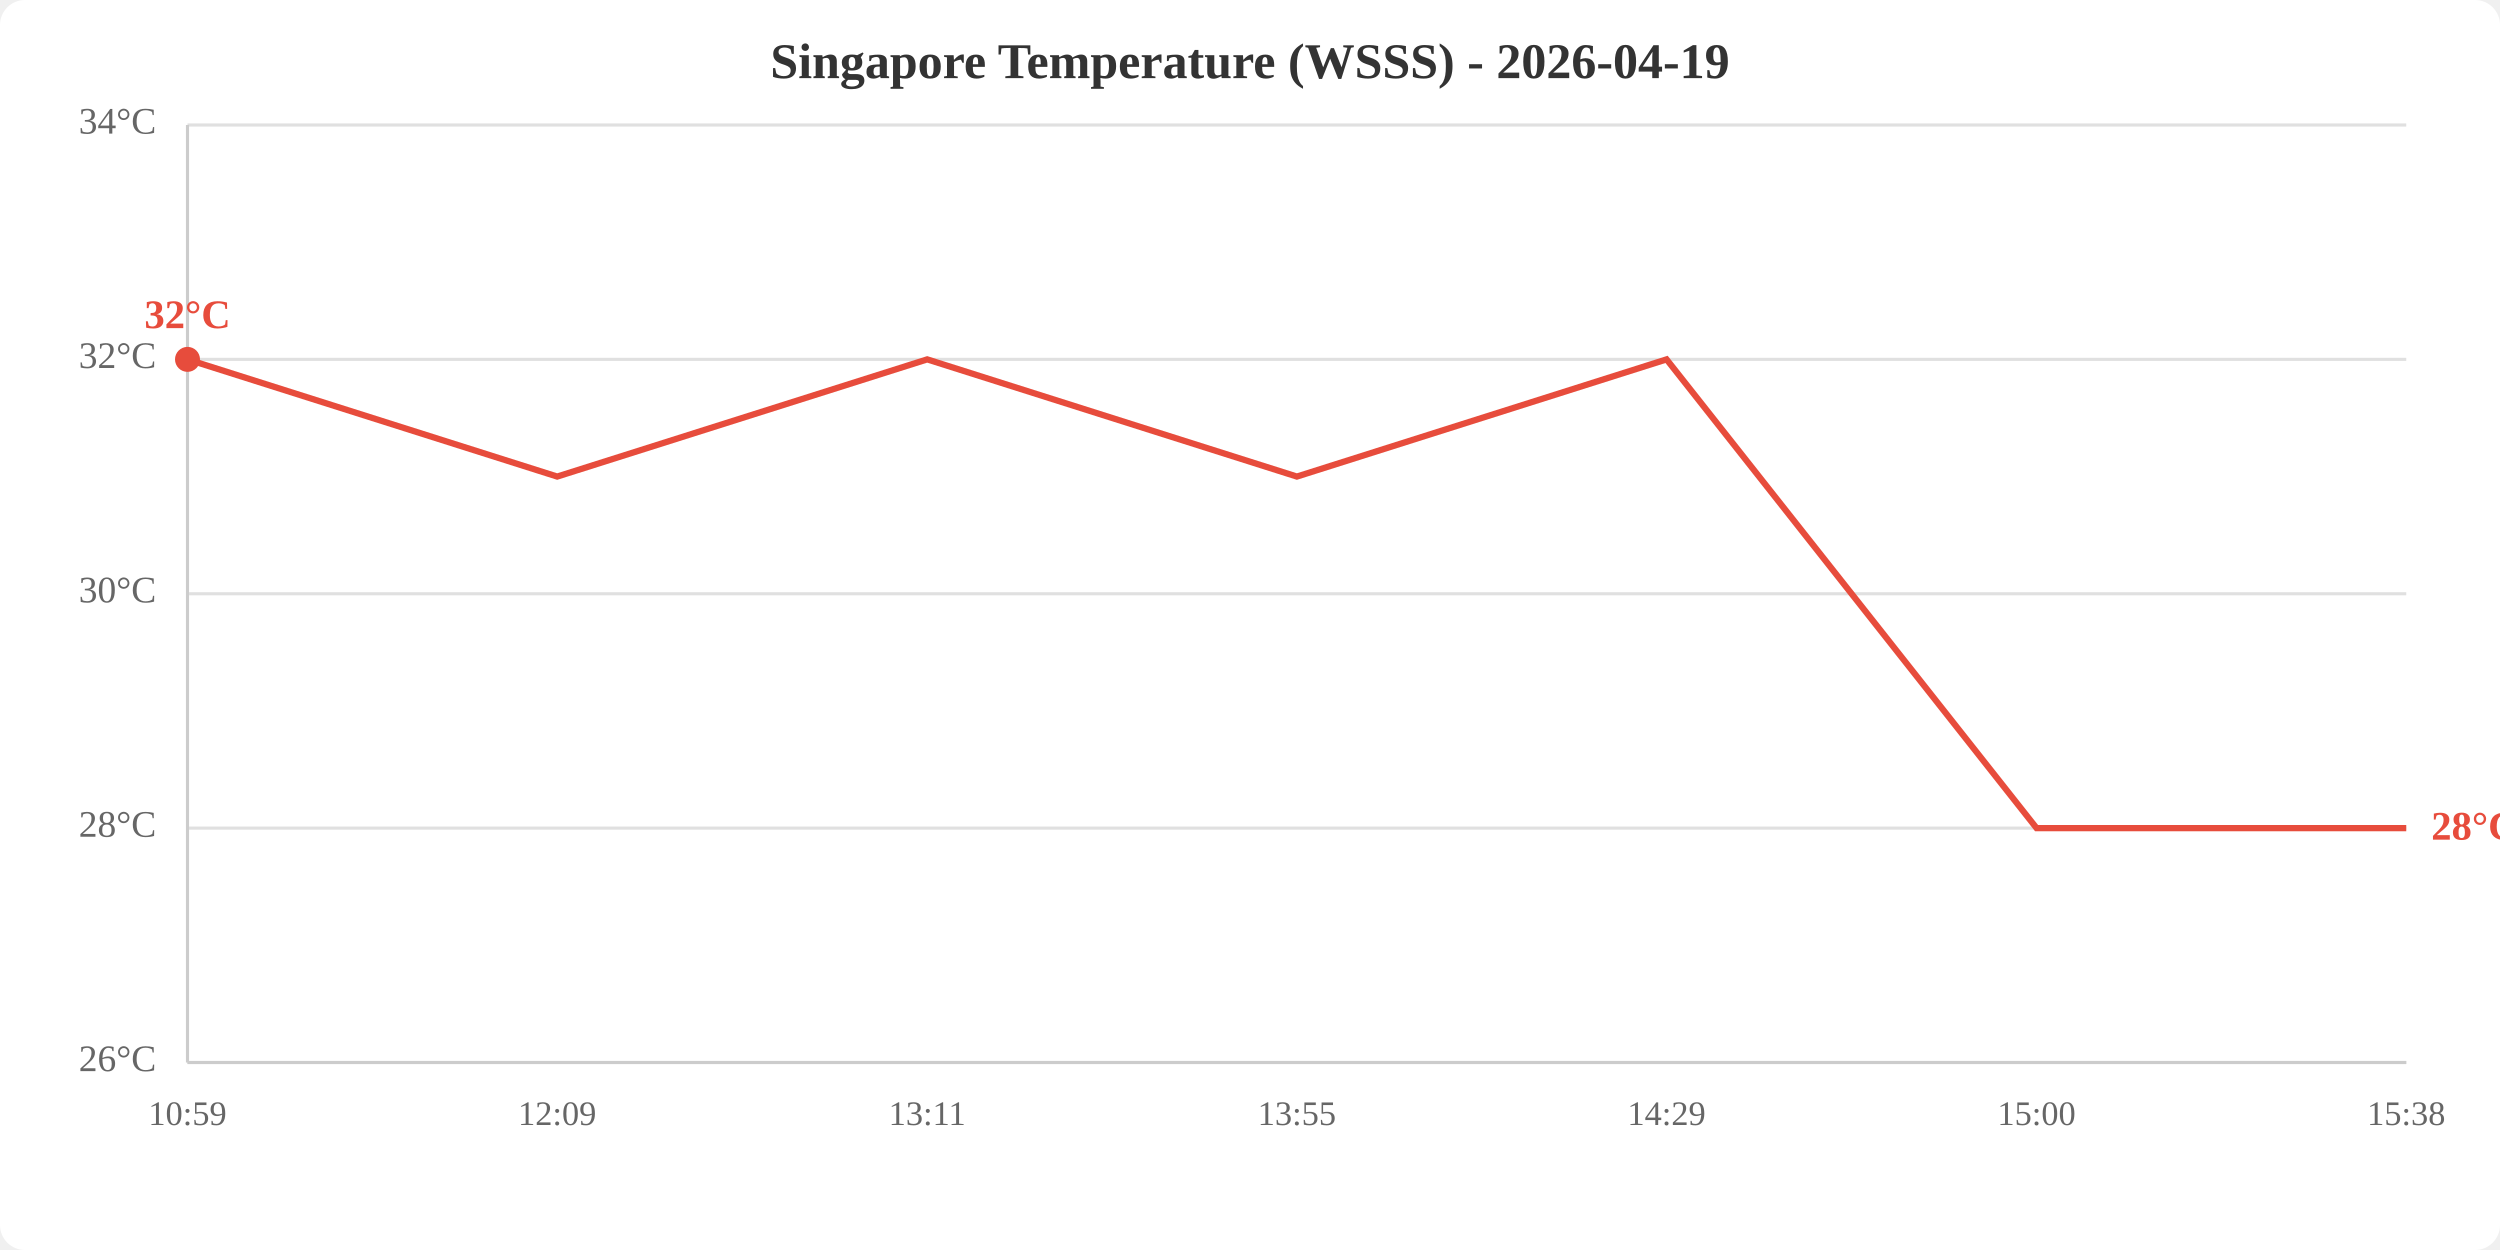
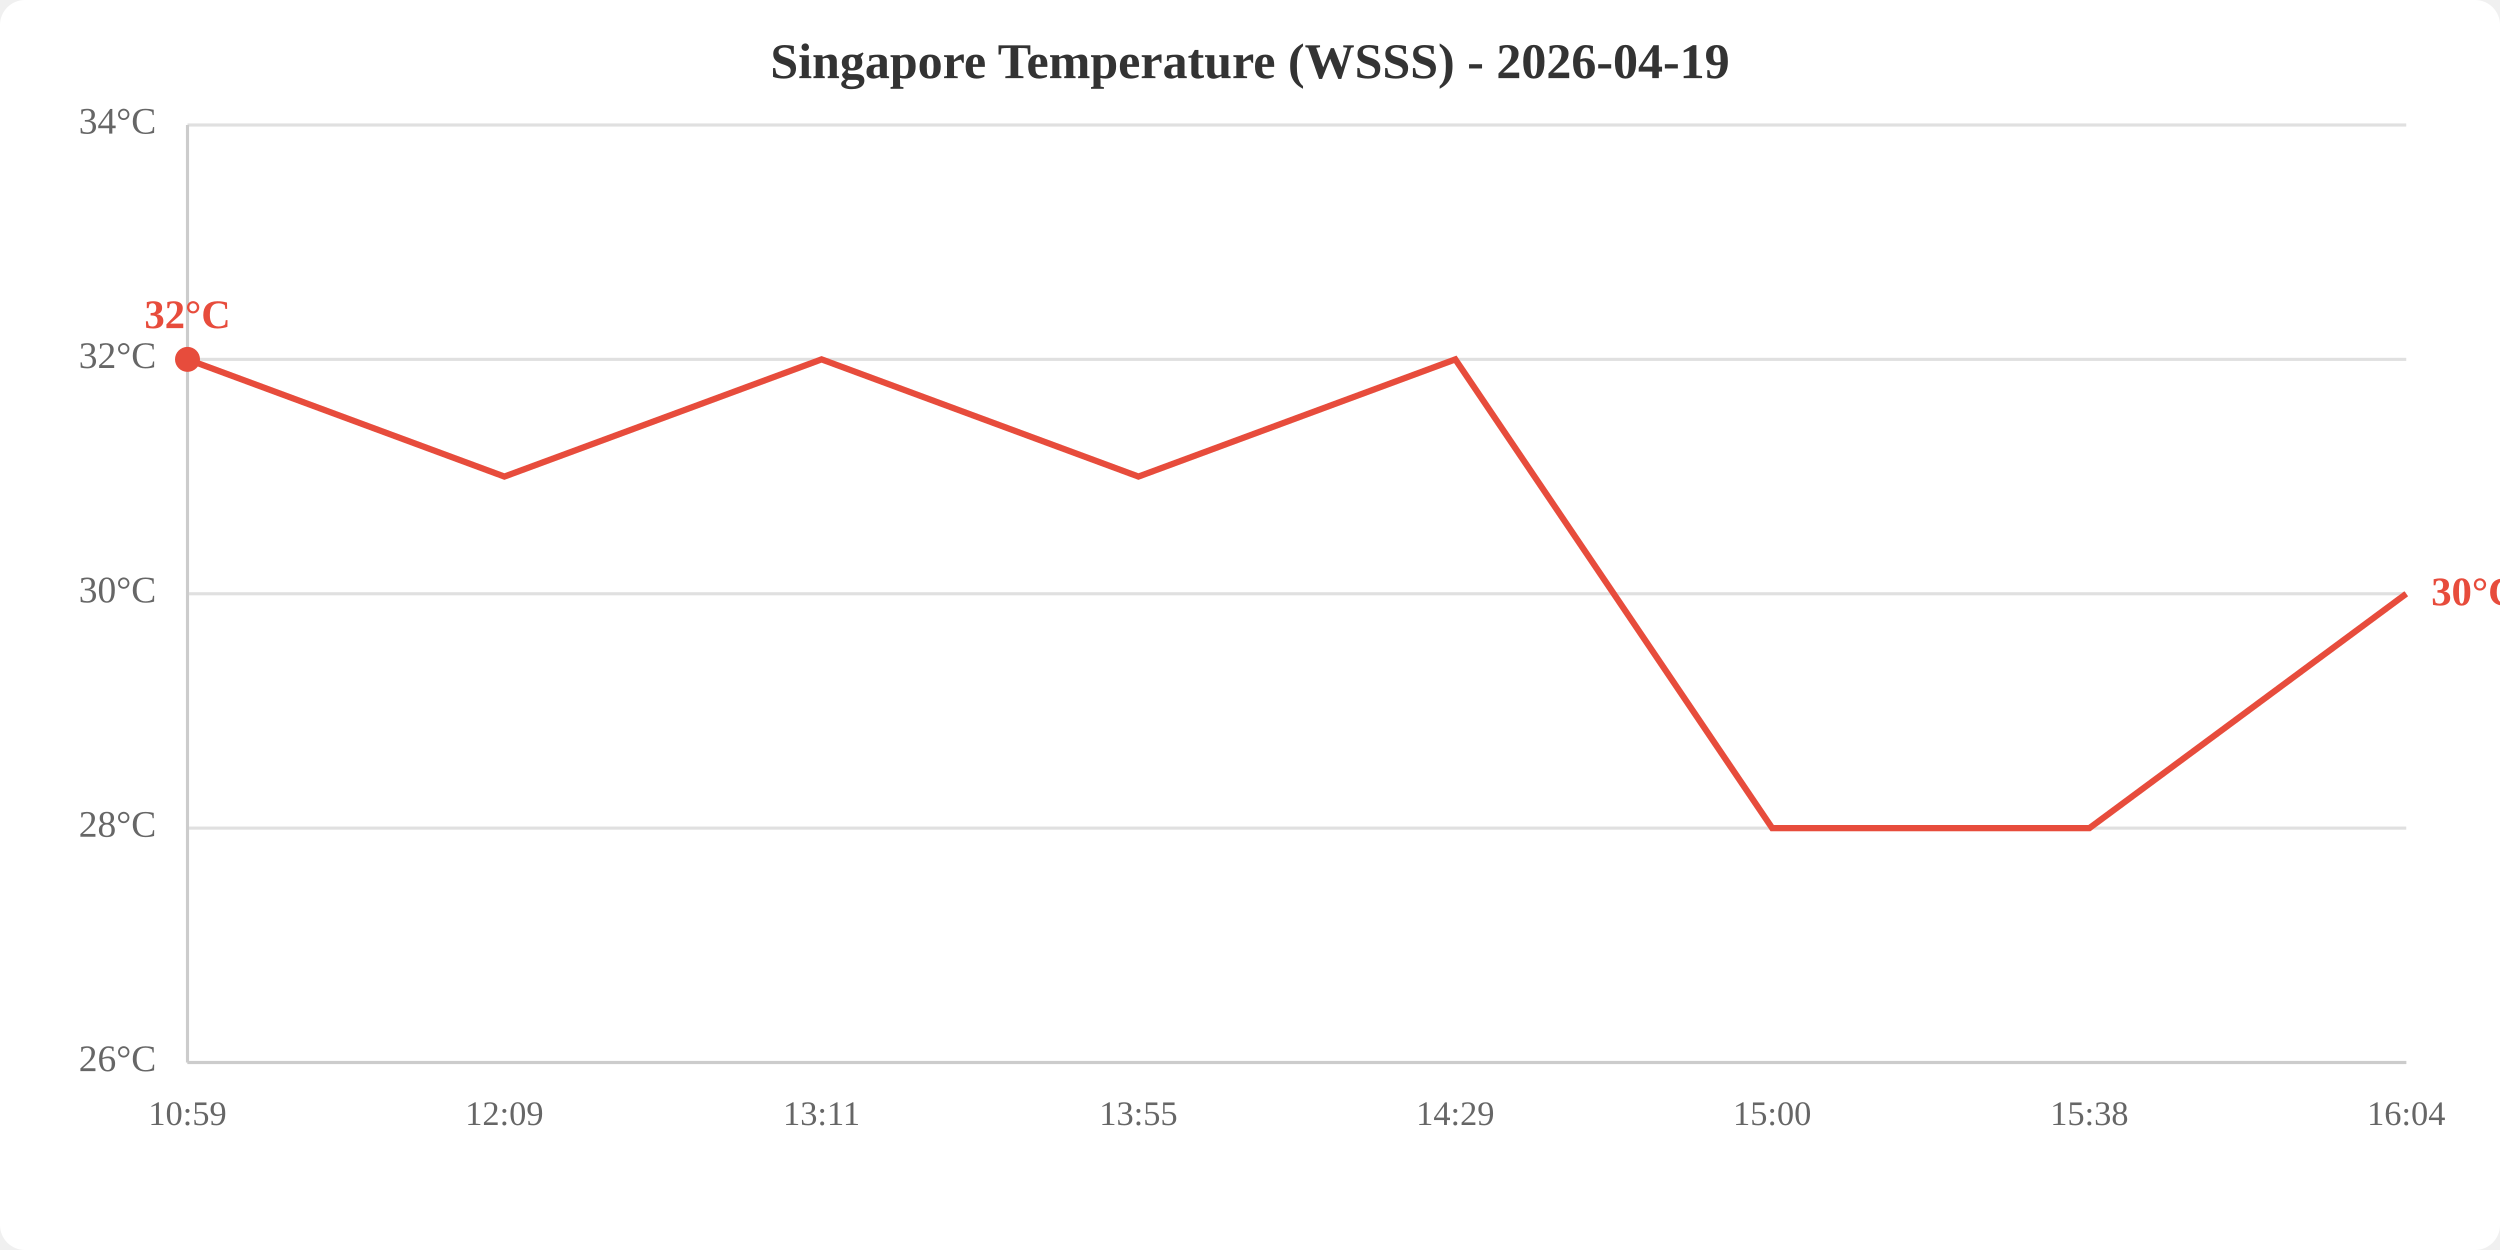
<svg xmlns="http://www.w3.org/2000/svg" viewBox="0 0 800 400" width="800" height="400">
  <rect width="800" height="400" fill="white" rx="8" />
  <text x="400.0" y="25" text-anchor="middle" font-size="16" font-weight="bold" fill="#333">Singapore Temperature (WSSS) - 2026-04-19</text>
  <line x1="60" y1="340.0" x2="770" y2="340.0" stroke="#e0e0e0" stroke-width="1" />
  <line x1="60" y1="265.0" x2="770" y2="265.0" stroke="#e0e0e0" stroke-width="1" />
  <line x1="60" y1="190.0" x2="770" y2="190.0" stroke="#e0e0e0" stroke-width="1" />
  <line x1="60" y1="115.0" x2="770" y2="115.0" stroke="#e0e0e0" stroke-width="1" />
  <line x1="60" y1="40.0" x2="770" y2="40.0" stroke="#e0e0e0" stroke-width="1" />
  <text x="50" y="340.0" text-anchor="end" dominant-baseline="middle" fill="#666" font-size="12">26°C</text>
  <text x="50" y="265.0" text-anchor="end" dominant-baseline="middle" fill="#666" font-size="12">28°C</text>
  <text x="50" y="190.0" text-anchor="end" dominant-baseline="middle" fill="#666" font-size="12">30°C</text>
  <text x="50" y="115.0" text-anchor="end" dominant-baseline="middle" fill="#666" font-size="12">32°C</text>
  <text x="50" y="40.0" text-anchor="end" dominant-baseline="middle" fill="#666" font-size="12">34°C</text>
  <text x="60.0" y="360" text-anchor="middle" fill="#666" font-size="11">10:59</text>
-   <text x="178.3" y="360" text-anchor="middle" fill="#666" font-size="11">12:09</text>
-   <text x="296.7" y="360" text-anchor="middle" fill="#666" font-size="11">13:11</text>
-   <text x="415.0" y="360" text-anchor="middle" fill="#666" font-size="11">13:55</text>
-   <text x="533.3" y="360" text-anchor="middle" fill="#666" font-size="11">14:29</text>
-   <text x="651.7" y="360" text-anchor="middle" fill="#666" font-size="11">15:00</text>
-   <text x="770.0" y="360" text-anchor="middle" fill="#666" font-size="11">15:38</text>
+   <text x="161.4" y="360" text-anchor="middle" fill="#666" font-size="11">12:09</text>
+   <text x="262.9" y="360" text-anchor="middle" fill="#666" font-size="11">13:11</text>
+   <text x="364.3" y="360" text-anchor="middle" fill="#666" font-size="11">13:55</text>
+   <text x="465.7" y="360" text-anchor="middle" fill="#666" font-size="11">14:29</text>
+   <text x="567.1" y="360" text-anchor="middle" fill="#666" font-size="11">15:00</text>
+   <text x="668.6" y="360" text-anchor="middle" fill="#666" font-size="11">15:38</text>
+   <text x="770.0" y="360" text-anchor="middle" fill="#666" font-size="11">16:04</text>
  <line x1="60" y1="40" x2="60" y2="340" stroke="#ccc" stroke-width="1" />
  <line x1="60" y1="340" x2="770" y2="340" stroke="#ccc" stroke-width="1" />
-   <polyline points="60.0,115.0 178.3,152.5 296.7,115.0 415.0,152.5 533.3,115.0 651.7,265.0 770.0,265.0" fill="none" stroke="#e74c3c" stroke-width="2" />
+   <polyline points="60.0,115.0 161.4,152.5 262.9,115.0 364.3,152.5 465.7,115.0 567.1,265.0 668.6,265.0 770.0,190.0" fill="none" stroke="#e74c3c" stroke-width="2" />
  <circle cx="60.0" cy="115.0" r="4" fill="#e74c3c" />
  <text x="60.0" y="105.0" text-anchor="middle" fill="#e74c3c" font-size="13" font-weight="bold">32°C</text>
-   <text x="778.0" y="265.0" fill="#e74c3c" font-size="13" font-weight="bold" dominant-baseline="middle">28°C</text>
+   <text x="778.0" y="190.0" fill="#e74c3c" font-size="13" font-weight="bold" dominant-baseline="middle">30°C</text>
</svg>
